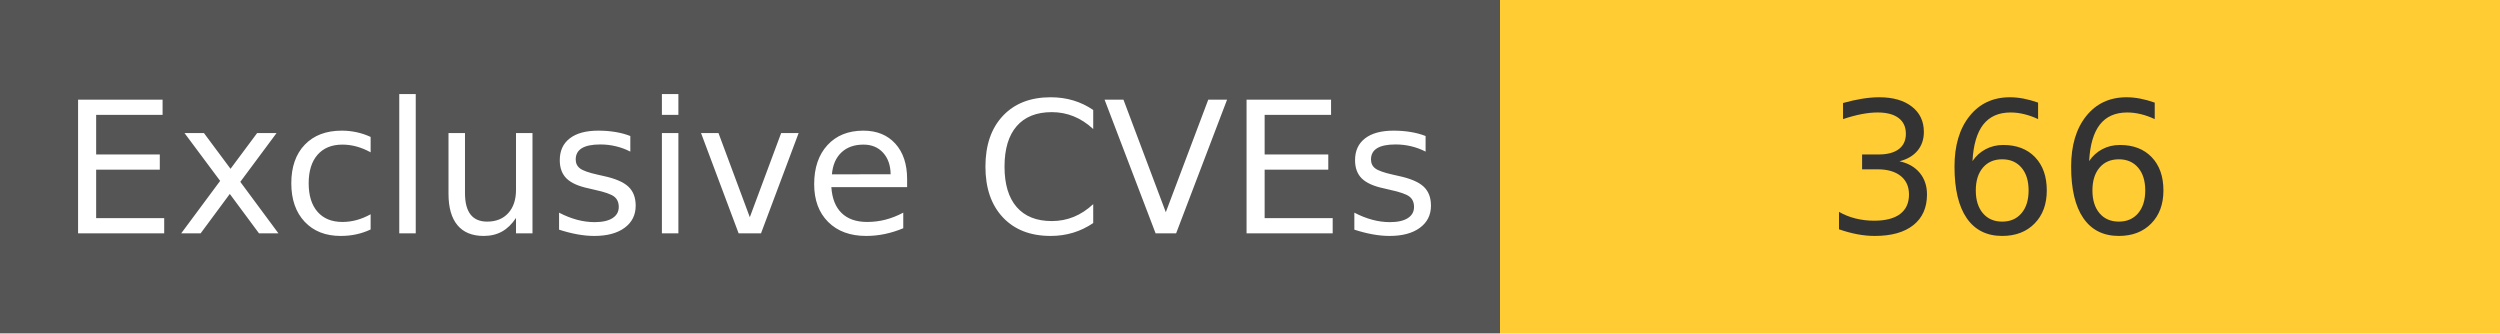
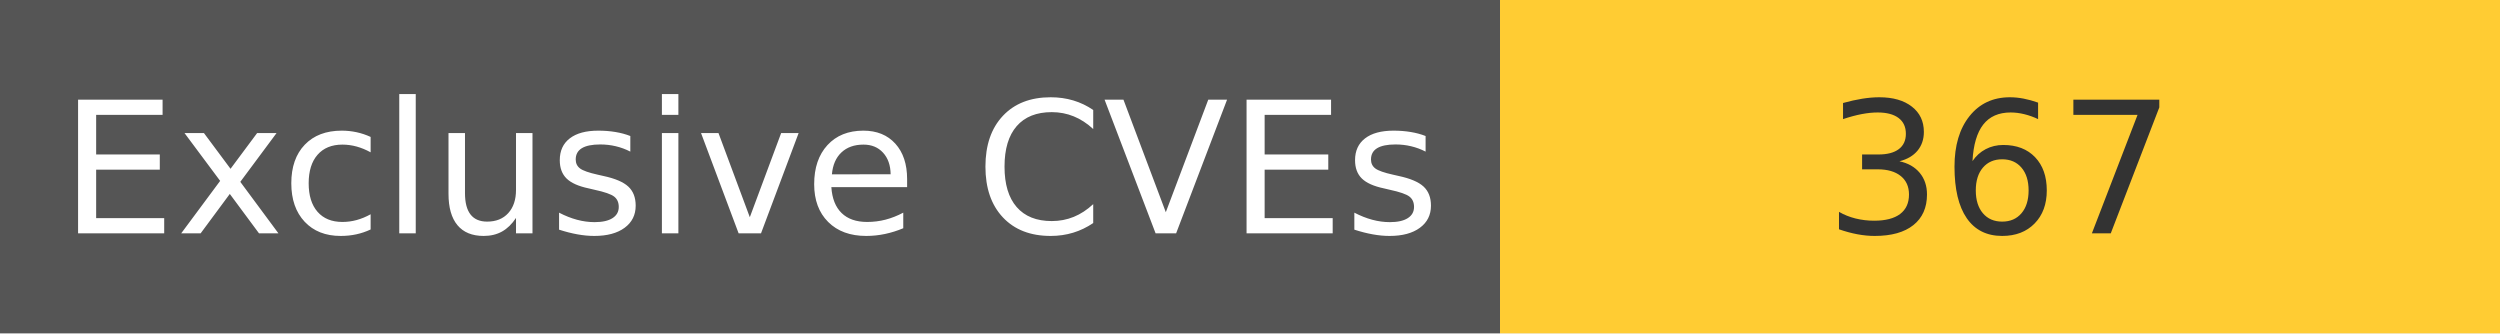
<svg xmlns="http://www.w3.org/2000/svg" width="150" height="20" role="img">
  <linearGradient id="s" x2="0" y2="100%">
    <stop offset="0" stop-color="#bbb" stop-opacity=".1" />
    <stop offset="1" stop-opacity=".1" />
  </linearGradient>
  <g>
    <rect width="90" height="20" fill="#555" />
    <rect x="90" width="267" height="20" fill="#ffcc33" />
  </g>
  <g fill="#fff" text-anchor="middle" font-family="Verdana,Geneva,DejaVu Sans,sans-serif" text-rendering="geometricPrecision" font-size="110">
    <text x="450" y="140" transform="scale(.1)" fill="#fff">
            Exclusive CVEs
        </text>
    <text x="1200" y="140" transform="scale(.1)" fill="#333">
-             366
+             367
        </text>
  </g>
</svg>
